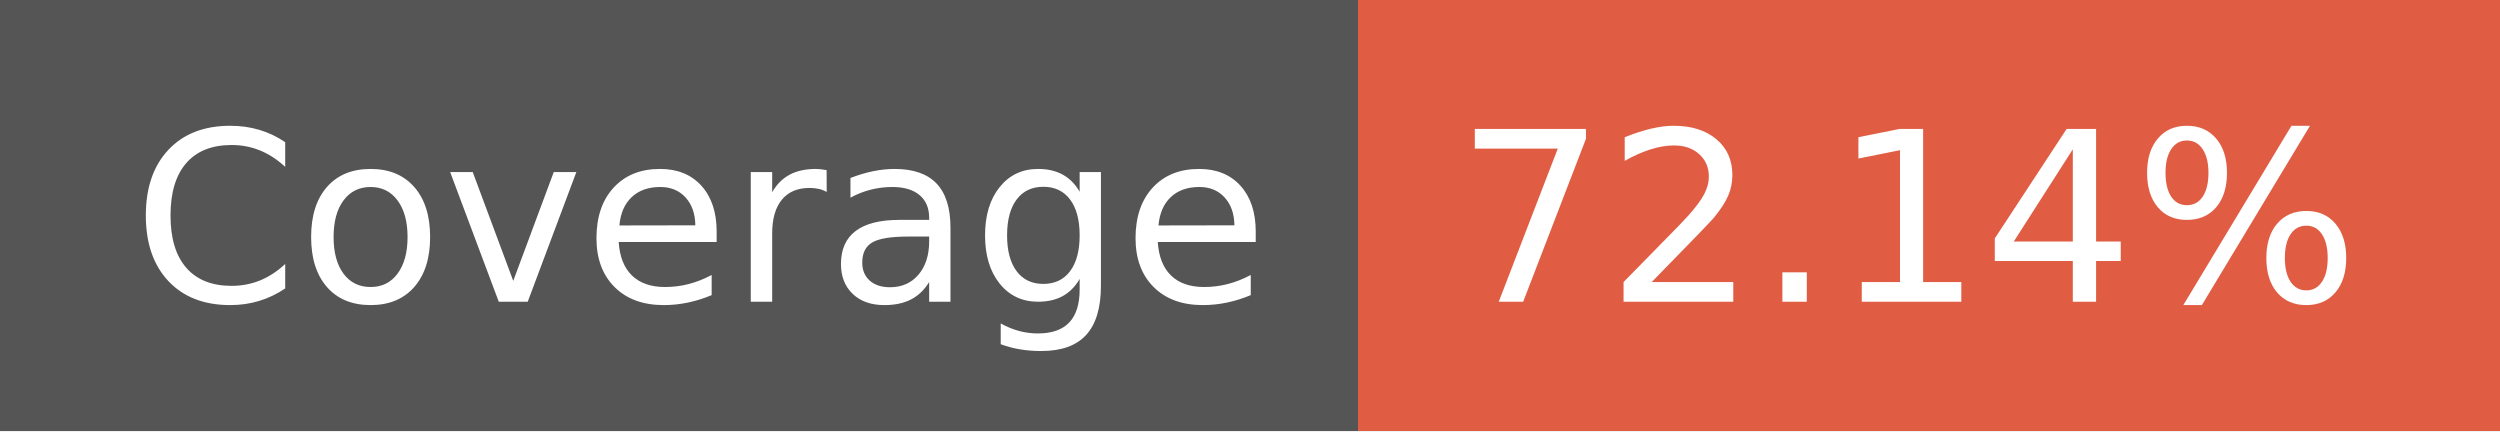
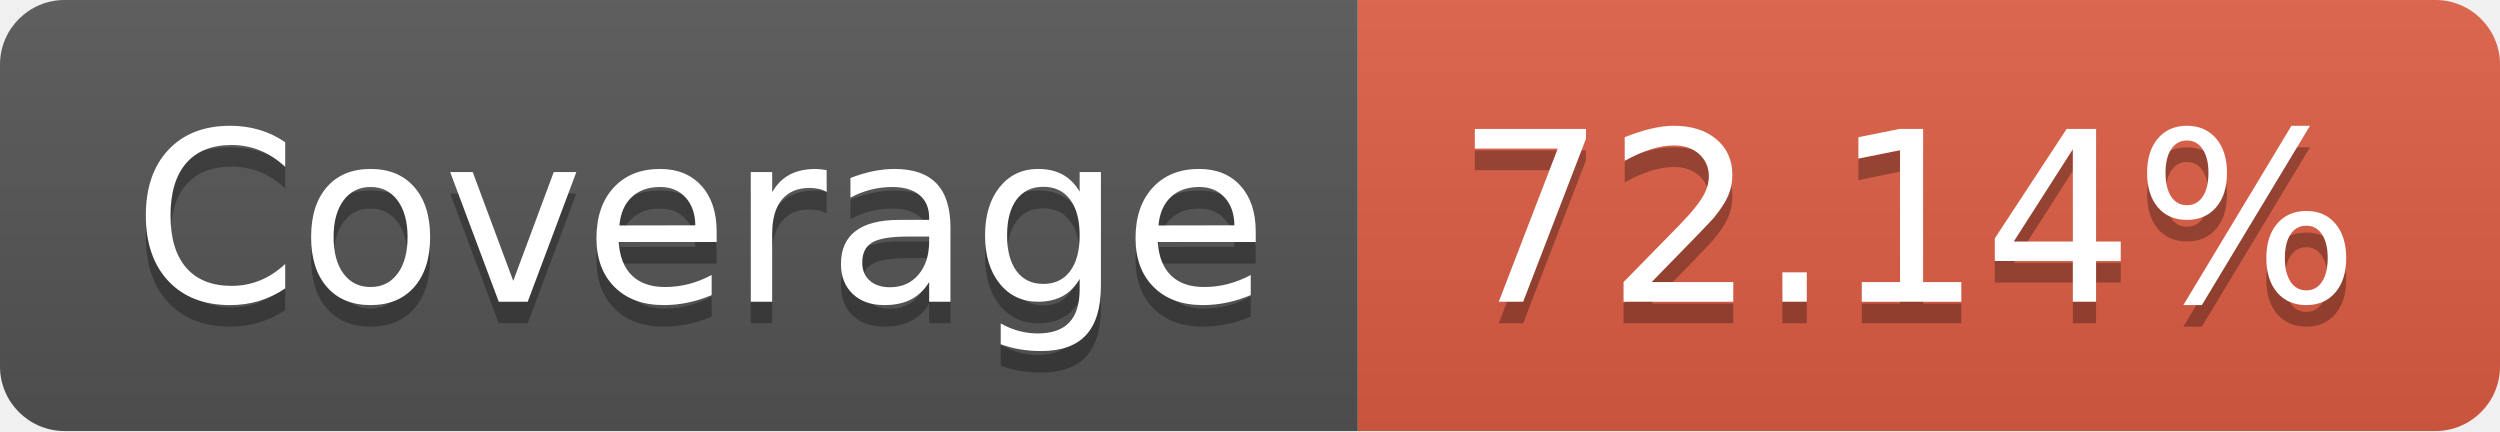
<svg xmlns="http://www.w3.org/2000/svg" width="116" height="20" role="img" aria-label="Coverage: 72.14%">
-   <g shape-rendering="crispEdges">
+   <linearGradient id="s" x2="0" y2="100%">
+     <stop offset="0" stop-color="#bbb" stop-opacity=".1" />
+     <stop offset="1" stop-opacity=".1" />
+   </linearGradient>
+   <clipPath id="r">
+     <rect width="116" height="20" rx="3" fill="#fff" />
+   </clipPath>
+   <g clip-path="url(#r)">
    <rect width="63" height="20" fill="#555" />
    <rect x="63" width="53" height="20" fill="#e05d44" />
+     <rect width="116" height="20" fill="url(#s)" />
  </g>
  <g fill="#fff" text-anchor="middle" font-family="Verdana,Geneva,DejaVu Sans,sans-serif" text-rendering="geometricPrecision" font-size="110">
+     <text aria-hidden="true" x="325" y="150" fill="#010101" fill-opacity=".3" transform="scale(.1)" textLength="530">Coverage</text>
    <text x="325" y="140" transform="scale(.1)" fill="#fff" textLength="530">Coverage</text>
+     <text aria-hidden="true" x="885" y="150" fill="#010101" fill-opacity=".3" transform="scale(.1)" textLength="430">72.14%</text>
    <text x="885" y="140" transform="scale(.1)" fill="#fff" textLength="430">72.14%</text>
  </g>
</svg>
